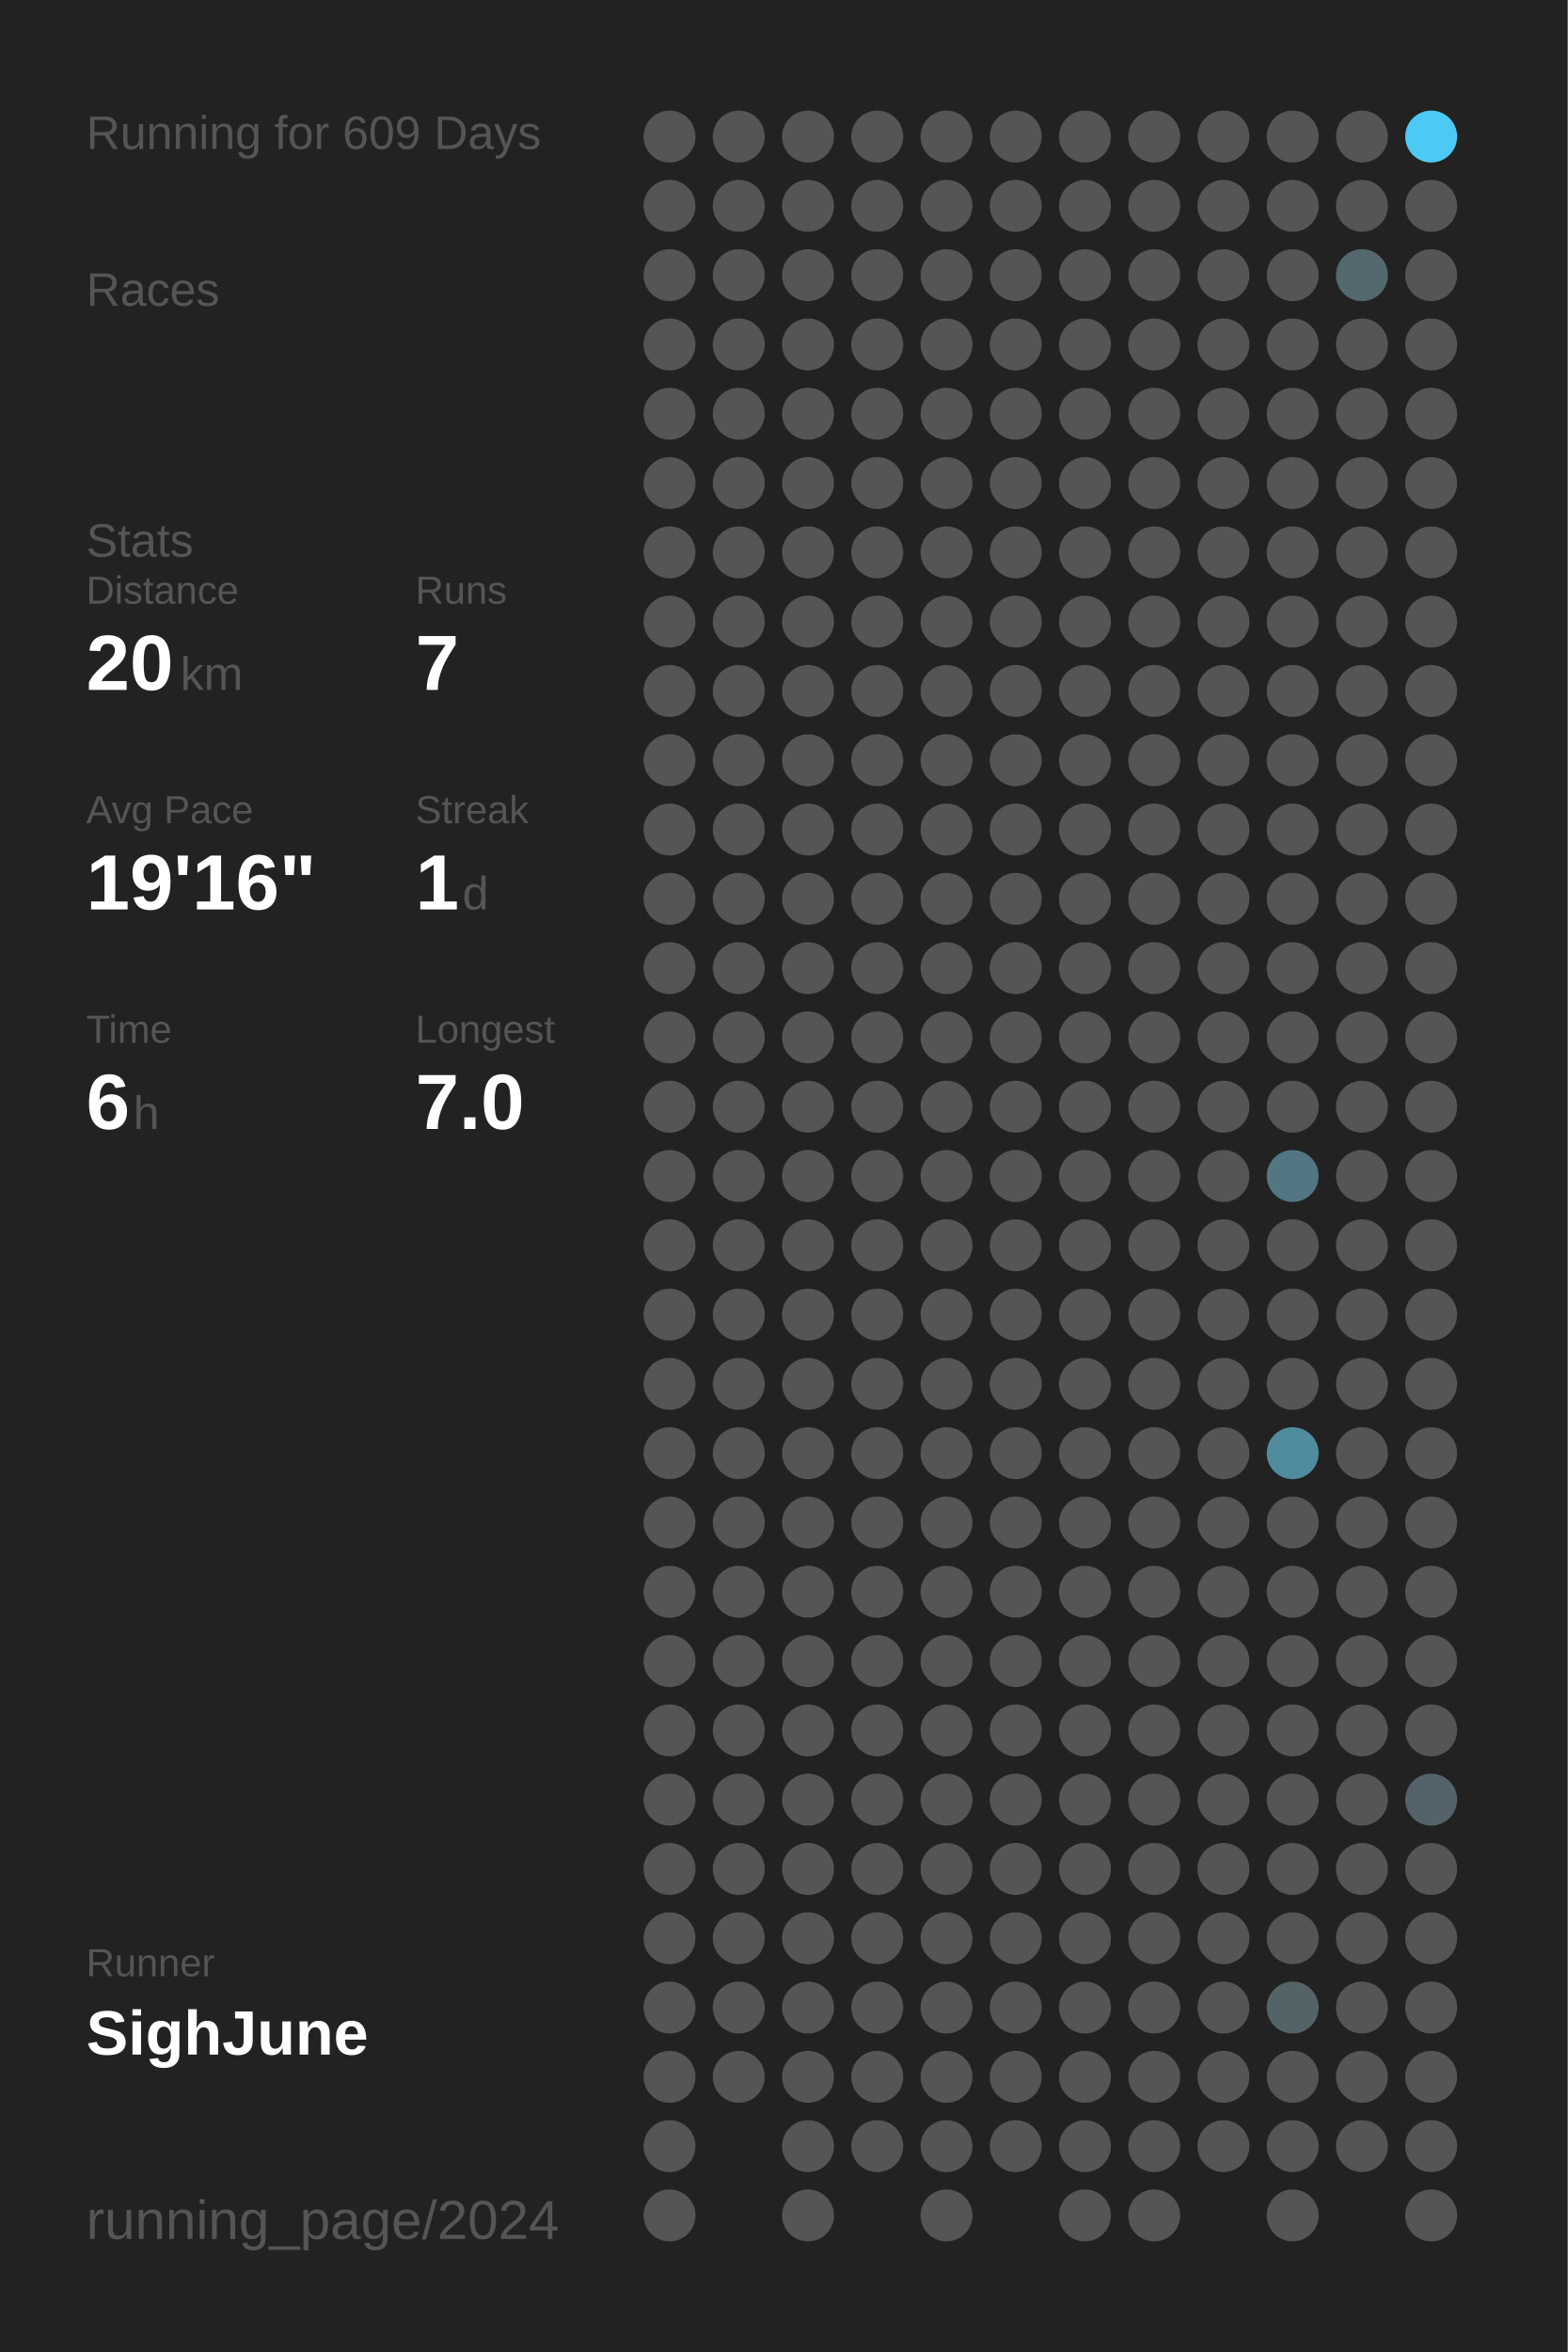
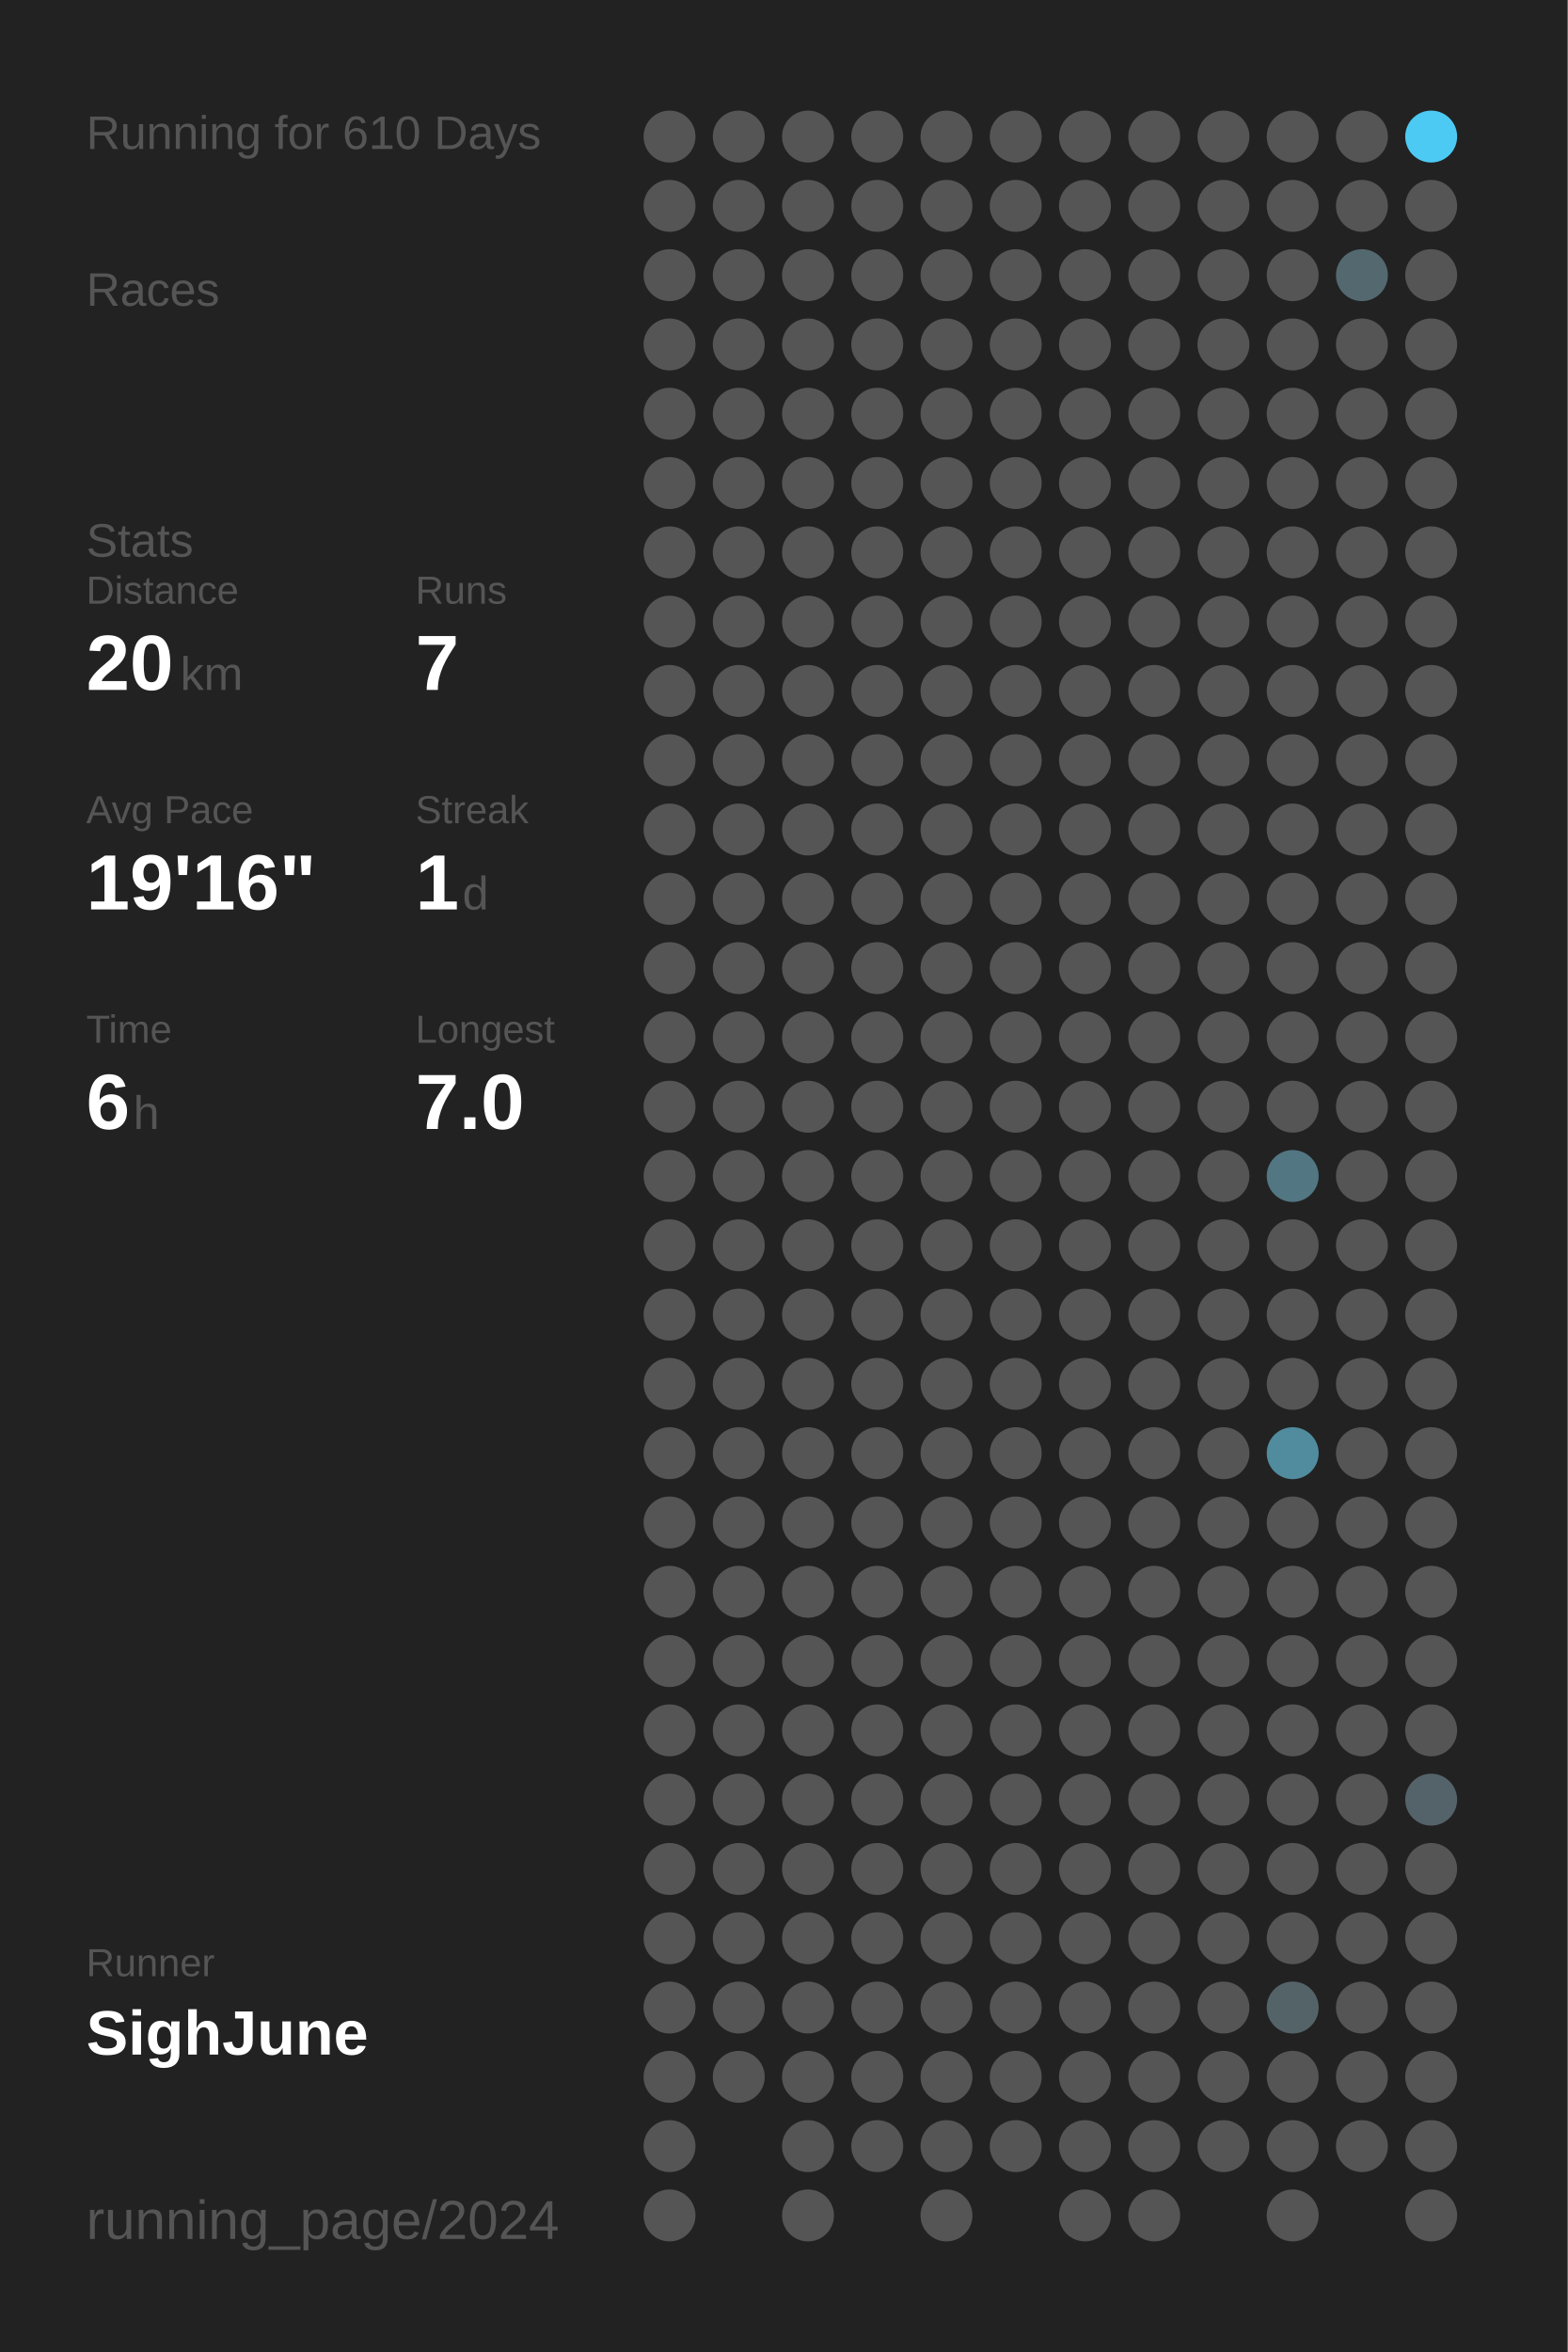
<svg xmlns="http://www.w3.org/2000/svg" baseProfile="full" height="300mm" version="1.1" viewBox="0,0,200,300" width="200mm">
  <defs />
  <rect fill="#222222" height="300" width="200" x="0" y="0" />
-   <text fill="#555555" style="font-size:6px; font-family:Arial;" x="11" y="19">Running for 609 Days</text>
+   <text fill="#555555" style="font-size:6px; font-family:Arial;" x="11" y="19">Running for 610 Days</text>
  <text fill="#555555" style="font-size:6px; font-family:Arial;" x="11" y="39">Races</text>
  <text fill="#555555" style="font-size:6px; font-family:Arial;" x="11" y="71">Stats</text>
  <text fill="#555555" style="font-size:5px; font-family:Arial;" x="11" y="77">Distance</text>
  <text fill="#FFFFFF" style="font-size:10px; font-family:Arial; font-weight:bold;" x="11" y="88">20</text>
  <text fill="#555555" style="font-size:6px; font-family:Arial;" x="23" y="88">km</text>
  <text fill="#555555" style="font-size:5px; font-family:Arial;" x="53" y="77">Runs</text>
  <text fill="#FFFFFF" style="font-size:10px; font-family:Arial; font-weight:bold;" x="53" y="88">7</text>
  <text fill="#555555" style="font-size:5px; font-family:Arial;" x="11" y="105">Avg Pace</text>
  <text fill="#FFFFFF" style="font-size:10px; font-family:Arial; font-weight:bold;" x="11" y="116">19'16"</text>
  <text fill="#555555" style="font-size:5px; font-family:Arial;" x="53" y="105">Streak</text>
  <text fill="#FFFFFF" style="font-size:10px; font-family:Arial; font-weight:bold;" x="53" y="116">1</text>
  <text fill="#555555" style="font-size:6px; font-family:Arial;" x="59" y="116">d</text>
  <text fill="#555555" style="font-size:5px; font-family:Arial;" x="11" y="133">Time</text>
  <text fill="#FFFFFF" style="font-size:10px; font-family:Arial; font-weight:bold;" x="11" y="144">6</text>
  <text fill="#555555" style="font-size:6px; font-family:Arial;" x="17" y="144">h</text>
  <text fill="#555555" style="font-size:5px; font-family:Arial;" x="53" y="133">Longest</text>
  <text fill="#FFFFFF" style="font-size:10px; font-family:Arial; font-weight:bold;" x="53" y="144">7.0</text>
  <text fill="#555555" style="font-size:5px; font-family:Arial;" x="11" y="252.065">Runner</text>
  <text fill="#FFFFFF" style="font-size:8px; font-family:Arial; font-weight:bold;" x="11" y="262.065">SighJune</text>
  <text fill="#555555" style="font-size:7px; font-family:Arial;" x="11" y="285.581">running_page/2024</text>
  <circle cx="85.417" cy="17.419" fill="#555555" r="3.312" />
  <circle cx="85.417" cy="26.258" fill="#555555" r="3.312" />
  <circle cx="85.417" cy="35.097" fill="#555555" r="3.312" />
  <circle cx="85.417" cy="43.935" fill="#555555" r="3.312" />
  <circle cx="85.417" cy="52.774" fill="#555555" r="3.312" />
  <circle cx="85.417" cy="61.613" fill="#555555" r="3.312" />
  <circle cx="85.417" cy="70.452" fill="#555555" r="3.312" />
  <circle cx="85.417" cy="79.29" fill="#555555" r="3.312" />
  <circle cx="85.417" cy="88.129" fill="#555555" r="3.312" />
  <circle cx="85.417" cy="96.968" fill="#555555" r="3.312" />
  <circle cx="85.417" cy="105.806" fill="#555555" r="3.312" />
  <circle cx="85.417" cy="114.645" fill="#555555" r="3.312" />
  <circle cx="85.417" cy="123.484" fill="#555555" r="3.312" />
  <circle cx="85.417" cy="132.323" fill="#555555" r="3.312" />
  <circle cx="85.417" cy="141.161" fill="#555555" r="3.312" />
  <circle cx="85.417" cy="150" fill="#555555" r="3.312" />
  <circle cx="85.417" cy="158.839" fill="#555555" r="3.312" />
  <circle cx="85.417" cy="167.677" fill="#555555" r="3.312" />
  <circle cx="85.417" cy="176.516" fill="#555555" r="3.312" />
  <circle cx="85.417" cy="185.355" fill="#555555" r="3.312" />
  <circle cx="85.417" cy="194.194" fill="#555555" r="3.312" />
  <circle cx="85.417" cy="203.032" fill="#555555" r="3.312" />
  <circle cx="85.417" cy="211.871" fill="#555555" r="3.312" />
  <circle cx="85.417" cy="220.71" fill="#555555" r="3.312" />
  <circle cx="85.417" cy="229.548" fill="#555555" r="3.312" />
  <circle cx="85.417" cy="238.387" fill="#555555" r="3.312" />
  <circle cx="85.417" cy="247.226" fill="#555555" r="3.312" />
  <circle cx="85.417" cy="256.065" fill="#555555" r="3.312" />
  <circle cx="85.417" cy="264.903" fill="#555555" r="3.312" />
  <circle cx="85.417" cy="273.742" fill="#555555" r="3.312" />
  <circle cx="85.417" cy="282.581" fill="#555555" r="3.312" />
  <circle cx="94.25" cy="17.419" fill="#555555" r="3.312" />
  <circle cx="94.25" cy="26.258" fill="#555555" r="3.312" />
  <circle cx="94.25" cy="35.097" fill="#555555" r="3.312" />
  <circle cx="94.25" cy="43.935" fill="#555555" r="3.312" />
  <circle cx="94.25" cy="52.774" fill="#555555" r="3.312" />
  <circle cx="94.25" cy="61.613" fill="#555555" r="3.312" />
  <circle cx="94.25" cy="70.452" fill="#555555" r="3.312" />
  <circle cx="94.25" cy="79.29" fill="#555555" r="3.312" />
  <circle cx="94.25" cy="88.129" fill="#555555" r="3.312" />
  <circle cx="94.25" cy="96.968" fill="#555555" r="3.312" />
  <circle cx="94.25" cy="105.806" fill="#555555" r="3.312" />
  <circle cx="94.25" cy="114.645" fill="#555555" r="3.312" />
  <circle cx="94.25" cy="123.484" fill="#555555" r="3.312" />
  <circle cx="94.25" cy="132.323" fill="#555555" r="3.312" />
  <circle cx="94.25" cy="141.161" fill="#555555" r="3.312" />
  <circle cx="94.25" cy="150" fill="#555555" r="3.312" />
  <circle cx="94.25" cy="158.839" fill="#555555" r="3.312" />
  <circle cx="94.25" cy="167.677" fill="#555555" r="3.312" />
  <circle cx="94.25" cy="176.516" fill="#555555" r="3.312" />
  <circle cx="94.25" cy="185.355" fill="#555555" r="3.312" />
  <circle cx="94.25" cy="194.194" fill="#555555" r="3.312" />
  <circle cx="94.25" cy="203.032" fill="#555555" r="3.312" />
  <circle cx="94.25" cy="211.871" fill="#555555" r="3.312" />
  <circle cx="94.25" cy="220.71" fill="#555555" r="3.312" />
  <circle cx="94.25" cy="229.548" fill="#555555" r="3.312" />
  <circle cx="94.25" cy="238.387" fill="#555555" r="3.312" />
  <circle cx="94.25" cy="247.226" fill="#555555" r="3.312" />
  <circle cx="94.25" cy="256.065" fill="#555555" r="3.312" />
  <circle cx="94.25" cy="264.903" fill="#555555" r="3.312" />
  <circle cx="103.083" cy="17.419" fill="#555555" r="3.312" />
  <circle cx="103.083" cy="26.258" fill="#555555" r="3.312" />
  <circle cx="103.083" cy="35.097" fill="#555555" r="3.312" />
  <circle cx="103.083" cy="43.935" fill="#555555" r="3.312" />
  <circle cx="103.083" cy="52.774" fill="#555555" r="3.312" />
  <circle cx="103.083" cy="61.613" fill="#555555" r="3.312" />
  <circle cx="103.083" cy="70.452" fill="#555555" r="3.312" />
  <circle cx="103.083" cy="79.29" fill="#555555" r="3.312" />
  <circle cx="103.083" cy="88.129" fill="#555555" r="3.312" />
  <circle cx="103.083" cy="96.968" fill="#555555" r="3.312" />
  <circle cx="103.083" cy="105.806" fill="#555555" r="3.312" />
  <circle cx="103.083" cy="114.645" fill="#555555" r="3.312" />
  <circle cx="103.083" cy="123.484" fill="#555555" r="3.312" />
  <circle cx="103.083" cy="132.323" fill="#555555" r="3.312" />
  <circle cx="103.083" cy="141.161" fill="#555555" r="3.312" />
  <circle cx="103.083" cy="150" fill="#555555" r="3.312" />
  <circle cx="103.083" cy="158.839" fill="#555555" r="3.312" />
  <circle cx="103.083" cy="167.677" fill="#555555" r="3.312" />
  <circle cx="103.083" cy="176.516" fill="#555555" r="3.312" />
  <circle cx="103.083" cy="185.355" fill="#555555" r="3.312" />
  <circle cx="103.083" cy="194.194" fill="#555555" r="3.312" />
  <circle cx="103.083" cy="203.032" fill="#555555" r="3.312" />
  <circle cx="103.083" cy="211.871" fill="#555555" r="3.312" />
  <circle cx="103.083" cy="220.71" fill="#555555" r="3.312" />
  <circle cx="103.083" cy="229.548" fill="#555555" r="3.312" />
  <circle cx="103.083" cy="238.387" fill="#555555" r="3.312" />
  <circle cx="103.083" cy="247.226" fill="#555555" r="3.312" />
  <circle cx="103.083" cy="256.065" fill="#555555" r="3.312" />
  <circle cx="103.083" cy="264.903" fill="#555555" r="3.312" />
  <circle cx="103.083" cy="273.742" fill="#555555" r="3.312" />
  <circle cx="103.083" cy="282.581" fill="#555555" r="3.312" />
  <circle cx="111.917" cy="17.419" fill="#555555" r="3.312" />
  <circle cx="111.917" cy="26.258" fill="#555555" r="3.312" />
  <circle cx="111.917" cy="35.097" fill="#555555" r="3.312" />
  <circle cx="111.917" cy="43.935" fill="#555555" r="3.312" />
  <circle cx="111.917" cy="52.774" fill="#555555" r="3.312" />
  <circle cx="111.917" cy="61.613" fill="#555555" r="3.312" />
  <circle cx="111.917" cy="70.452" fill="#555555" r="3.312" />
  <circle cx="111.917" cy="79.29" fill="#555555" r="3.312" />
  <circle cx="111.917" cy="88.129" fill="#555555" r="3.312" />
  <circle cx="111.917" cy="96.968" fill="#555555" r="3.312" />
  <circle cx="111.917" cy="105.806" fill="#555555" r="3.312" />
  <circle cx="111.917" cy="114.645" fill="#555555" r="3.312" />
  <circle cx="111.917" cy="123.484" fill="#555555" r="3.312" />
  <circle cx="111.917" cy="132.323" fill="#555555" r="3.312" />
  <circle cx="111.917" cy="141.161" fill="#555555" r="3.312" />
  <circle cx="111.917" cy="150" fill="#555555" r="3.312" />
  <circle cx="111.917" cy="158.839" fill="#555555" r="3.312" />
  <circle cx="111.917" cy="167.677" fill="#555555" r="3.312" />
  <circle cx="111.917" cy="176.516" fill="#555555" r="3.312" />
  <circle cx="111.917" cy="185.355" fill="#555555" r="3.312" />
  <circle cx="111.917" cy="194.194" fill="#555555" r="3.312" />
  <circle cx="111.917" cy="203.032" fill="#555555" r="3.312" />
  <circle cx="111.917" cy="211.871" fill="#555555" r="3.312" />
  <circle cx="111.917" cy="220.71" fill="#555555" r="3.312" />
  <circle cx="111.917" cy="229.548" fill="#555555" r="3.312" />
  <circle cx="111.917" cy="238.387" fill="#555555" r="3.312" />
  <circle cx="111.917" cy="247.226" fill="#555555" r="3.312" />
  <circle cx="111.917" cy="256.065" fill="#555555" r="3.312" />
  <circle cx="111.917" cy="264.903" fill="#555555" r="3.312" />
  <circle cx="111.917" cy="273.742" fill="#555555" r="3.312" />
  <circle cx="120.75" cy="17.419" fill="#555555" r="3.312" />
  <circle cx="120.75" cy="26.258" fill="#555555" r="3.312" />
  <circle cx="120.75" cy="35.097" fill="#555555" r="3.312" />
  <circle cx="120.75" cy="43.935" fill="#555555" r="3.312" />
  <circle cx="120.75" cy="52.774" fill="#555555" r="3.312" />
  <circle cx="120.75" cy="61.613" fill="#555555" r="3.312" />
  <circle cx="120.75" cy="70.452" fill="#555555" r="3.312" />
  <circle cx="120.75" cy="79.29" fill="#555555" r="3.312" />
  <circle cx="120.75" cy="88.129" fill="#555555" r="3.312" />
  <circle cx="120.75" cy="96.968" fill="#555555" r="3.312" />
  <circle cx="120.75" cy="105.806" fill="#555555" r="3.312" />
  <circle cx="120.75" cy="114.645" fill="#555555" r="3.312" />
  <circle cx="120.75" cy="123.484" fill="#555555" r="3.312" />
  <circle cx="120.75" cy="132.323" fill="#555555" r="3.312" />
  <circle cx="120.75" cy="141.161" fill="#555555" r="3.312" />
  <circle cx="120.75" cy="150" fill="#555555" r="3.312" />
  <circle cx="120.75" cy="158.839" fill="#555555" r="3.312" />
  <circle cx="120.75" cy="167.677" fill="#555555" r="3.312" />
  <circle cx="120.75" cy="176.516" fill="#555555" r="3.312" />
  <circle cx="120.75" cy="185.355" fill="#555555" r="3.312" />
  <circle cx="120.75" cy="194.194" fill="#555555" r="3.312" />
  <circle cx="120.75" cy="203.032" fill="#555555" r="3.312" />
  <circle cx="120.75" cy="211.871" fill="#555555" r="3.312" />
  <circle cx="120.75" cy="220.71" fill="#555555" r="3.312" />
  <circle cx="120.75" cy="229.548" fill="#555555" r="3.312" />
  <circle cx="120.75" cy="238.387" fill="#555555" r="3.312" />
  <circle cx="120.75" cy="247.226" fill="#555555" r="3.312" />
  <circle cx="120.75" cy="256.065" fill="#555555" r="3.312" />
  <circle cx="120.75" cy="264.903" fill="#555555" r="3.312" />
  <circle cx="120.75" cy="273.742" fill="#555555" r="3.312" />
  <circle cx="120.75" cy="282.581" fill="#555555" r="3.312" />
  <circle cx="129.583" cy="17.419" fill="#555555" r="3.312" />
  <circle cx="129.583" cy="26.258" fill="#555555" r="3.312" />
  <circle cx="129.583" cy="35.097" fill="#555555" r="3.312" />
  <circle cx="129.583" cy="43.935" fill="#555555" r="3.312" />
  <circle cx="129.583" cy="52.774" fill="#555555" r="3.312" />
  <circle cx="129.583" cy="61.613" fill="#555555" r="3.312" />
  <circle cx="129.583" cy="70.452" fill="#555555" r="3.312" />
  <circle cx="129.583" cy="79.29" fill="#555555" r="3.312" />
  <circle cx="129.583" cy="88.129" fill="#555555" r="3.312" />
  <circle cx="129.583" cy="96.968" fill="#555555" r="3.312" />
  <circle cx="129.583" cy="105.806" fill="#555555" r="3.312" />
  <circle cx="129.583" cy="114.645" fill="#555555" r="3.312" />
  <circle cx="129.583" cy="123.484" fill="#555555" r="3.312" />
  <circle cx="129.583" cy="132.323" fill="#555555" r="3.312" />
  <circle cx="129.583" cy="141.161" fill="#555555" r="3.312" />
  <circle cx="129.583" cy="150" fill="#555555" r="3.312" />
  <circle cx="129.583" cy="158.839" fill="#555555" r="3.312" />
  <circle cx="129.583" cy="167.677" fill="#555555" r="3.312" />
  <circle cx="129.583" cy="176.516" fill="#555555" r="3.312" />
  <circle cx="129.583" cy="185.355" fill="#555555" r="3.312" />
  <circle cx="129.583" cy="194.194" fill="#555555" r="3.312" />
  <circle cx="129.583" cy="203.032" fill="#555555" r="3.312" />
  <circle cx="129.583" cy="211.871" fill="#555555" r="3.312" />
  <circle cx="129.583" cy="220.71" fill="#555555" r="3.312" />
  <circle cx="129.583" cy="229.548" fill="#555555" r="3.312" />
  <circle cx="129.583" cy="238.387" fill="#555555" r="3.312" />
  <circle cx="129.583" cy="247.226" fill="#555555" r="3.312" />
  <circle cx="129.583" cy="256.065" fill="#555555" r="3.312" />
  <circle cx="129.583" cy="264.903" fill="#555555" r="3.312" />
  <circle cx="129.583" cy="273.742" fill="#555555" r="3.312" />
  <circle cx="138.417" cy="17.419" fill="#555555" r="3.312" />
  <circle cx="138.417" cy="26.258" fill="#555555" r="3.312" />
  <circle cx="138.417" cy="35.097" fill="#555555" r="3.312" />
  <circle cx="138.417" cy="43.935" fill="#555555" r="3.312" />
  <circle cx="138.417" cy="52.774" fill="#555555" r="3.312" />
  <circle cx="138.417" cy="61.613" fill="#555555" r="3.312" />
  <circle cx="138.417" cy="70.452" fill="#555555" r="3.312" />
  <circle cx="138.417" cy="79.29" fill="#555555" r="3.312" />
  <circle cx="138.417" cy="88.129" fill="#555555" r="3.312" />
  <circle cx="138.417" cy="96.968" fill="#555555" r="3.312" />
  <circle cx="138.417" cy="105.806" fill="#555555" r="3.312" />
  <circle cx="138.417" cy="114.645" fill="#555555" r="3.312" />
  <circle cx="138.417" cy="123.484" fill="#555555" r="3.312" />
  <circle cx="138.417" cy="132.323" fill="#555555" r="3.312" />
  <circle cx="138.417" cy="141.161" fill="#555555" r="3.312" />
  <circle cx="138.417" cy="150" fill="#555555" r="3.312" />
  <circle cx="138.417" cy="158.839" fill="#555555" r="3.312" />
  <circle cx="138.417" cy="167.677" fill="#555555" r="3.312" />
  <circle cx="138.417" cy="176.516" fill="#555555" r="3.312" />
  <circle cx="138.417" cy="185.355" fill="#555555" r="3.312" />
  <circle cx="138.417" cy="194.194" fill="#555555" r="3.312" />
  <circle cx="138.417" cy="203.032" fill="#555555" r="3.312" />
  <circle cx="138.417" cy="211.871" fill="#555555" r="3.312" />
  <circle cx="138.417" cy="220.71" fill="#555555" r="3.312" />
  <circle cx="138.417" cy="229.548" fill="#555555" r="3.312" />
  <circle cx="138.417" cy="238.387" fill="#555555" r="3.312" />
  <circle cx="138.417" cy="247.226" fill="#555555" r="3.312" />
  <circle cx="138.417" cy="256.065" fill="#555555" r="3.312" />
  <circle cx="138.417" cy="264.903" fill="#555555" r="3.312" />
  <circle cx="138.417" cy="273.742" fill="#555555" r="3.312" />
  <circle cx="138.417" cy="282.581" fill="#555555" r="3.312" />
  <circle cx="147.25" cy="17.419" fill="#555555" r="3.312" />
  <circle cx="147.25" cy="26.258" fill="#555555" r="3.312" />
  <circle cx="147.25" cy="35.097" fill="#555555" r="3.312" />
  <circle cx="147.25" cy="43.935" fill="#555555" r="3.312" />
  <circle cx="147.25" cy="52.774" fill="#555555" r="3.312" />
  <circle cx="147.25" cy="61.613" fill="#555555" r="3.312" />
  <circle cx="147.25" cy="70.452" fill="#555555" r="3.312" />
  <circle cx="147.25" cy="79.29" fill="#555555" r="3.312" />
  <circle cx="147.25" cy="88.129" fill="#555555" r="3.312" />
  <circle cx="147.25" cy="96.968" fill="#555555" r="3.312" />
  <circle cx="147.25" cy="105.806" fill="#555555" r="3.312" />
  <circle cx="147.25" cy="114.645" fill="#555555" r="3.312" />
  <circle cx="147.25" cy="123.484" fill="#555555" r="3.312" />
  <circle cx="147.25" cy="132.323" fill="#555555" r="3.312" />
  <circle cx="147.25" cy="141.161" fill="#555555" r="3.312" />
  <circle cx="147.25" cy="150" fill="#555555" r="3.312" />
  <circle cx="147.25" cy="158.839" fill="#555555" r="3.312" />
  <circle cx="147.25" cy="167.677" fill="#555555" r="3.312" />
  <circle cx="147.25" cy="176.516" fill="#555555" r="3.312" />
  <circle cx="147.25" cy="185.355" fill="#555555" r="3.312" />
  <circle cx="147.25" cy="194.194" fill="#555555" r="3.312" />
  <circle cx="147.25" cy="203.032" fill="#555555" r="3.312" />
  <circle cx="147.25" cy="211.871" fill="#555555" r="3.312" />
  <circle cx="147.25" cy="220.71" fill="#555555" r="3.312" />
  <circle cx="147.25" cy="229.548" fill="#555555" r="3.312" />
  <circle cx="147.25" cy="238.387" fill="#555555" r="3.312" />
  <circle cx="147.25" cy="247.226" fill="#555555" r="3.312" />
  <circle cx="147.25" cy="256.065" fill="#555555" r="3.312" />
  <circle cx="147.25" cy="264.903" fill="#555555" r="3.312" />
  <circle cx="147.25" cy="273.742" fill="#555555" r="3.312" />
  <circle cx="147.25" cy="282.581" fill="#555555" r="3.312" />
  <circle cx="156.083" cy="17.419" fill="#555555" r="3.312" />
  <circle cx="156.083" cy="26.258" fill="#555555" r="3.312" />
  <circle cx="156.083" cy="35.097" fill="#555555" r="3.312" />
  <circle cx="156.083" cy="43.935" fill="#555555" r="3.312" />
  <circle cx="156.083" cy="52.774" fill="#555555" r="3.312" />
  <circle cx="156.083" cy="61.613" fill="#555555" r="3.312" />
  <circle cx="156.083" cy="70.452" fill="#555555" r="3.312" />
  <circle cx="156.083" cy="79.29" fill="#555555" r="3.312" />
  <circle cx="156.083" cy="88.129" fill="#555555" r="3.312" />
  <circle cx="156.083" cy="96.968" fill="#555555" r="3.312" />
  <circle cx="156.083" cy="105.806" fill="#555555" r="3.312" />
  <circle cx="156.083" cy="114.645" fill="#555555" r="3.312" />
  <circle cx="156.083" cy="123.484" fill="#555555" r="3.312" />
  <circle cx="156.083" cy="132.323" fill="#555555" r="3.312" />
  <circle cx="156.083" cy="141.161" fill="#555555" r="3.312" />
  <circle cx="156.083" cy="150" fill="#555555" r="3.312" />
  <circle cx="156.083" cy="158.839" fill="#555555" r="3.312" />
  <circle cx="156.083" cy="167.677" fill="#555555" r="3.312" />
  <circle cx="156.083" cy="176.516" fill="#555555" r="3.312" />
  <circle cx="156.083" cy="185.355" fill="#555555" r="3.312" />
  <circle cx="156.083" cy="194.194" fill="#555555" r="3.312" />
  <circle cx="156.083" cy="203.032" fill="#555555" r="3.312" />
  <circle cx="156.083" cy="211.871" fill="#555555" r="3.312" />
  <circle cx="156.083" cy="220.71" fill="#555555" r="3.312" />
  <circle cx="156.083" cy="229.548" fill="#555555" r="3.312" />
  <circle cx="156.083" cy="238.387" fill="#555555" r="3.312" />
  <circle cx="156.083" cy="247.226" fill="#555555" r="3.312" />
  <circle cx="156.083" cy="256.065" fill="#555555" r="3.312" />
  <circle cx="156.083" cy="264.903" fill="#555555" r="3.312" />
  <circle cx="156.083" cy="273.742" fill="#555555" r="3.312" />
  <circle cx="164.917" cy="17.419" fill="#555555" r="3.312" />
  <circle cx="164.917" cy="26.258" fill="#555555" r="3.312" />
  <circle cx="164.917" cy="35.097" fill="#555555" r="3.312" />
  <circle cx="164.917" cy="43.935" fill="#555555" r="3.312" />
  <circle cx="164.917" cy="52.774" fill="#555555" r="3.312" />
  <circle cx="164.917" cy="61.613" fill="#555555" r="3.312" />
  <circle cx="164.917" cy="70.452" fill="#555555" r="3.312" />
  <circle cx="164.917" cy="79.29" fill="#555555" r="3.312" />
  <circle cx="164.917" cy="88.129" fill="#555555" r="3.312" />
  <circle cx="164.917" cy="96.968" fill="#555555" r="3.312" />
  <circle cx="164.917" cy="105.806" fill="#555555" r="3.312" />
  <circle cx="164.917" cy="114.645" fill="#555555" r="3.312" />
  <circle cx="164.917" cy="123.484" fill="#555555" r="3.312" />
  <circle cx="164.917" cy="132.323" fill="#555555" r="3.312" />
  <circle cx="164.917" cy="141.161" fill="#555555" r="3.312" />
  <circle cx="164.917" cy="150" fill="#527682" r="3.312" />
  <circle cx="164.917" cy="158.839" fill="#555555" r="3.312" />
  <circle cx="164.917" cy="167.677" fill="#555555" r="3.312" />
  <circle cx="164.917" cy="176.516" fill="#555555" r="3.312" />
  <circle cx="164.917" cy="185.355" fill="#518b9e" r="3.312" />
  <circle cx="164.917" cy="194.194" fill="#555555" r="3.312" />
  <circle cx="164.917" cy="203.032" fill="#555555" r="3.312" />
  <circle cx="164.917" cy="211.871" fill="#555555" r="3.312" />
  <circle cx="164.917" cy="220.71" fill="#555555" r="3.312" />
  <circle cx="164.917" cy="229.548" fill="#555555" r="3.312" />
  <circle cx="164.917" cy="238.387" fill="#555555" r="3.312" />
  <circle cx="164.917" cy="247.226" fill="#555555" r="3.312" />
  <circle cx="164.917" cy="256.065" fill="#546368" r="3.312" />
  <circle cx="164.917" cy="264.903" fill="#555555" r="3.312" />
  <circle cx="164.917" cy="273.742" fill="#555555" r="3.312" />
  <circle cx="164.917" cy="282.581" fill="#555555" r="3.312" />
  <circle cx="173.75" cy="17.419" fill="#555555" r="3.312" />
  <circle cx="173.75" cy="26.258" fill="#555555" r="3.312" />
  <circle cx="173.75" cy="35.097" fill="#53686f" r="3.312" />
  <circle cx="173.75" cy="43.935" fill="#555555" r="3.312" />
  <circle cx="173.75" cy="52.774" fill="#555555" r="3.312" />
  <circle cx="173.75" cy="61.613" fill="#555555" r="3.312" />
  <circle cx="173.75" cy="70.452" fill="#555555" r="3.312" />
  <circle cx="173.75" cy="79.29" fill="#555555" r="3.312" />
  <circle cx="173.75" cy="88.129" fill="#555555" r="3.312" />
  <circle cx="173.75" cy="96.968" fill="#555555" r="3.312" />
  <circle cx="173.75" cy="105.806" fill="#555555" r="3.312" />
  <circle cx="173.75" cy="114.645" fill="#555555" r="3.312" />
  <circle cx="173.75" cy="123.484" fill="#555555" r="3.312" />
  <circle cx="173.75" cy="132.323" fill="#555555" r="3.312" />
  <circle cx="173.75" cy="141.161" fill="#555555" r="3.312" />
  <circle cx="173.75" cy="150" fill="#555555" r="3.312" />
  <circle cx="173.75" cy="158.839" fill="#555555" r="3.312" />
  <circle cx="173.75" cy="167.677" fill="#555555" r="3.312" />
  <circle cx="173.75" cy="176.516" fill="#555555" r="3.312" />
  <circle cx="173.75" cy="185.355" fill="#555555" r="3.312" />
  <circle cx="173.75" cy="194.194" fill="#555555" r="3.312" />
  <circle cx="173.75" cy="203.032" fill="#555555" r="3.312" />
  <circle cx="173.75" cy="211.871" fill="#555555" r="3.312" />
  <circle cx="173.75" cy="220.71" fill="#555555" r="3.312" />
  <circle cx="173.75" cy="229.548" fill="#555555" r="3.312" />
  <circle cx="173.75" cy="238.387" fill="#555555" r="3.312" />
  <circle cx="173.75" cy="247.226" fill="#555555" r="3.312" />
  <circle cx="173.75" cy="256.065" fill="#555555" r="3.312" />
  <circle cx="173.75" cy="264.903" fill="#555555" r="3.312" />
  <circle cx="173.75" cy="273.742" fill="#555555" r="3.312" />
  <circle cx="182.583" cy="17.419" fill="#4dcaf4" r="3.312" />
  <circle cx="182.583" cy="26.258" fill="#555555" r="3.312" />
  <circle cx="182.583" cy="35.097" fill="#555555" r="3.312" />
  <circle cx="182.583" cy="43.935" fill="#555555" r="3.312" />
  <circle cx="182.583" cy="52.774" fill="#555555" r="3.312" />
  <circle cx="182.583" cy="61.613" fill="#555555" r="3.312" />
  <circle cx="182.583" cy="70.452" fill="#555555" r="3.312" />
  <circle cx="182.583" cy="79.29" fill="#555555" r="3.312" />
  <circle cx="182.583" cy="88.129" fill="#555555" r="3.312" />
  <circle cx="182.583" cy="96.968" fill="#555555" r="3.312" />
  <circle cx="182.583" cy="105.806" fill="#555555" r="3.312" />
  <circle cx="182.583" cy="114.645" fill="#555555" r="3.312" />
  <circle cx="182.583" cy="123.484" fill="#555555" r="3.312" />
  <circle cx="182.583" cy="132.323" fill="#555555" r="3.312" />
  <circle cx="182.583" cy="141.161" fill="#555555" r="3.312" />
  <circle cx="182.583" cy="150" fill="#555555" r="3.312" />
  <circle cx="182.583" cy="158.839" fill="#555555" r="3.312" />
  <circle cx="182.583" cy="167.677" fill="#555555" r="3.312" />
  <circle cx="182.583" cy="176.516" fill="#555555" r="3.312" />
  <circle cx="182.583" cy="185.355" fill="#555555" r="3.312" />
  <circle cx="182.583" cy="194.194" fill="#555555" r="3.312" />
  <circle cx="182.583" cy="203.032" fill="#555555" r="3.312" />
  <circle cx="182.583" cy="211.871" fill="#555555" r="3.312" />
  <circle cx="182.583" cy="220.71" fill="#555555" r="3.312" />
  <circle cx="182.583" cy="229.548" fill="#546369" r="3.312" />
  <circle cx="182.583" cy="238.387" fill="#555555" r="3.312" />
  <circle cx="182.583" cy="247.226" fill="#555555" r="3.312" />
  <circle cx="182.583" cy="256.065" fill="#555555" r="3.312" />
  <circle cx="182.583" cy="264.903" fill="#555555" r="3.312" />
  <circle cx="182.583" cy="273.742" fill="#555555" r="3.312" />
  <circle cx="182.583" cy="282.581" fill="#555555" r="3.312" />
</svg>
